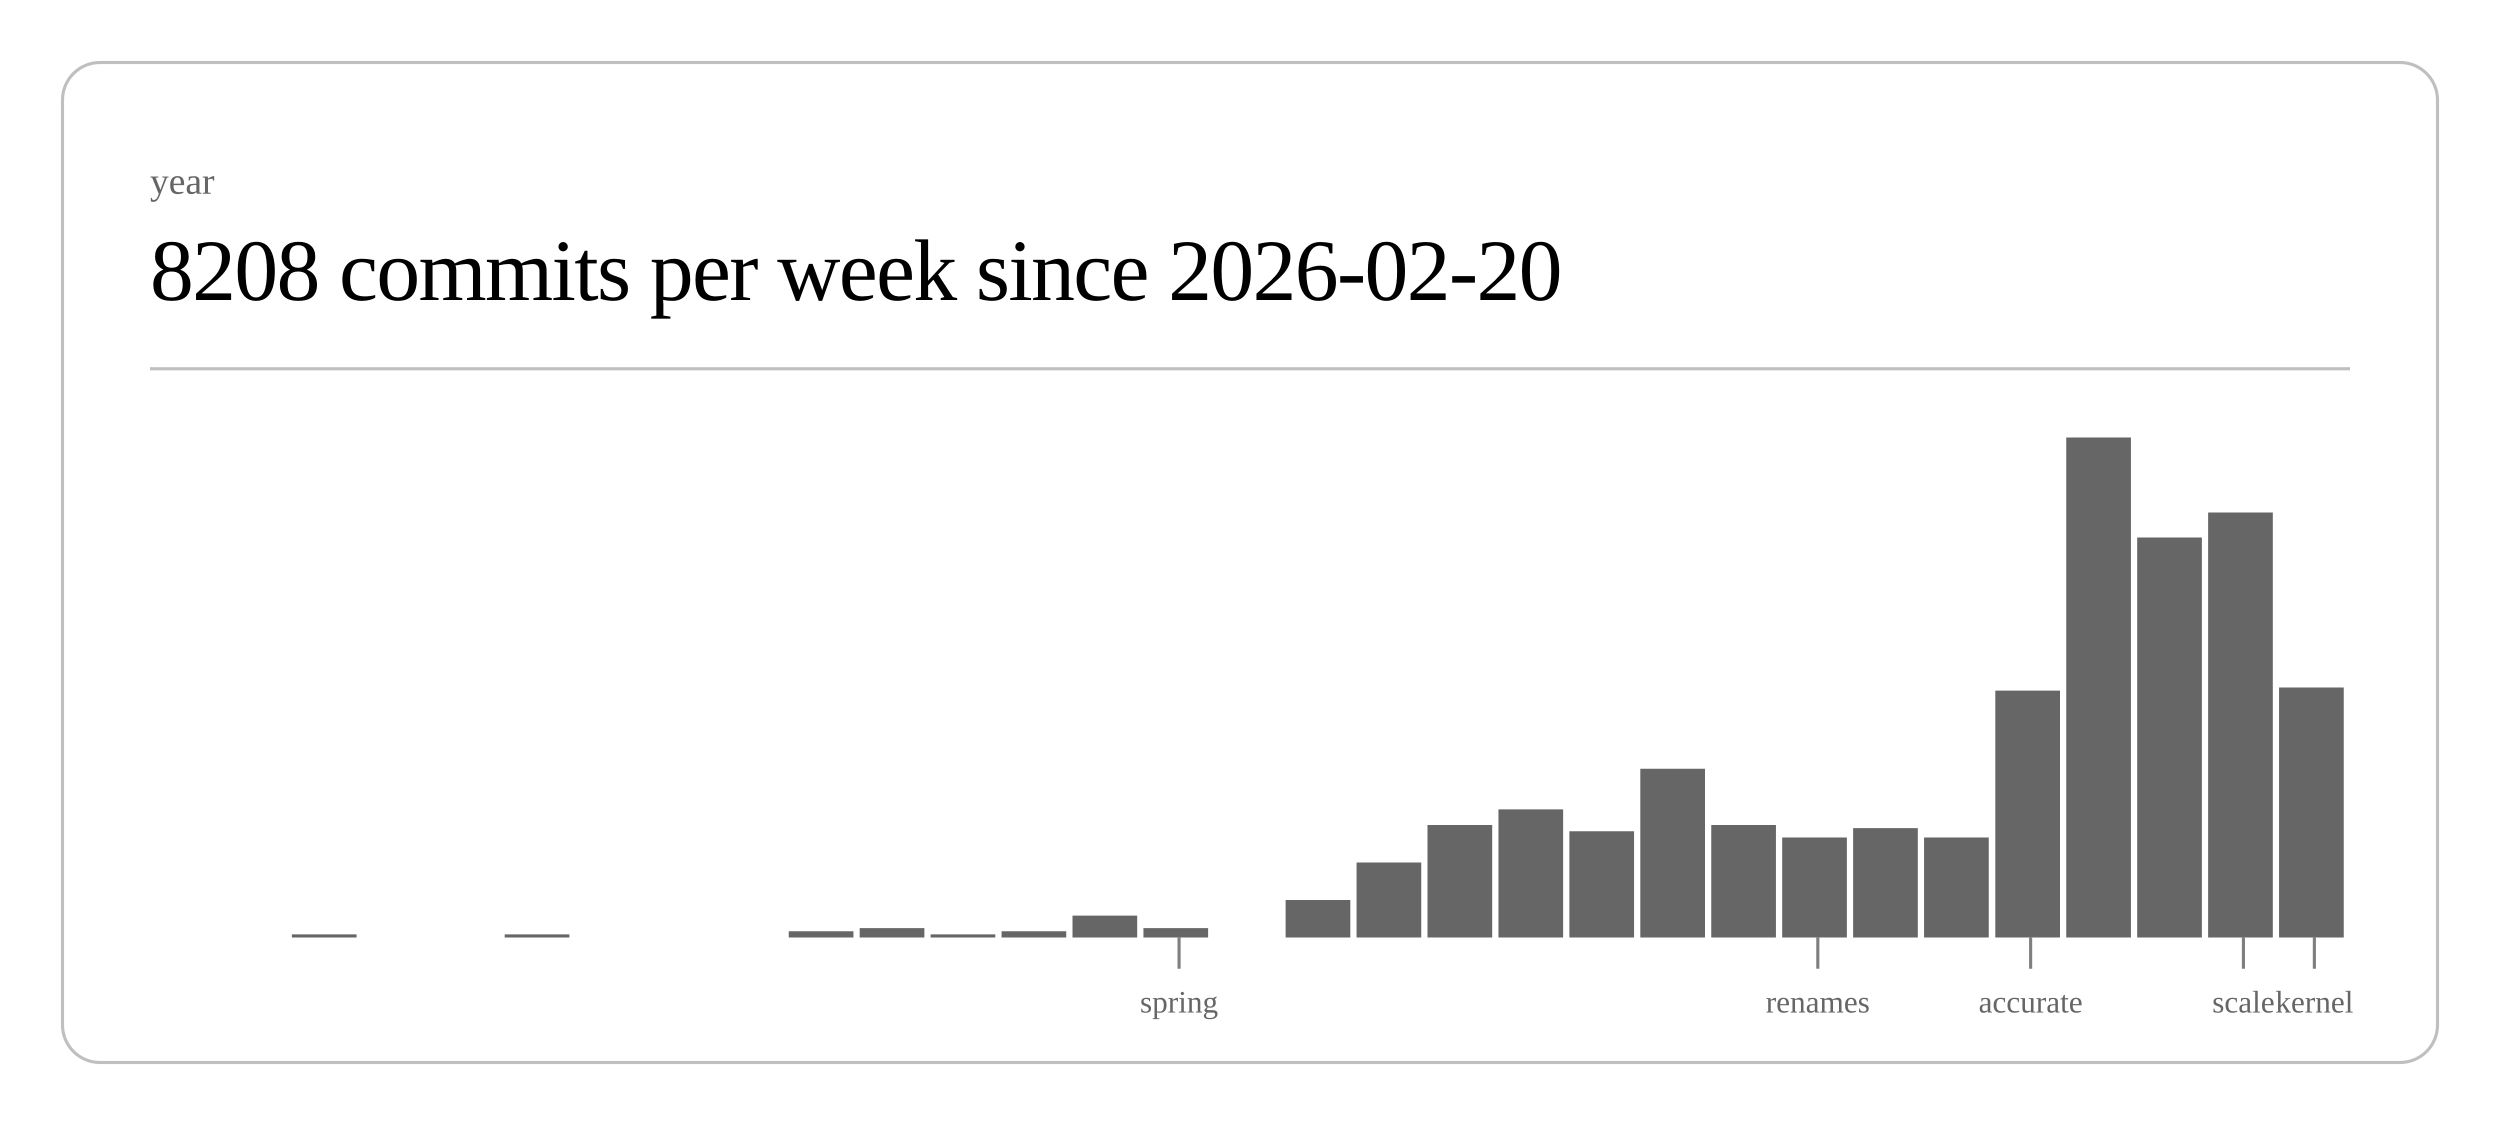
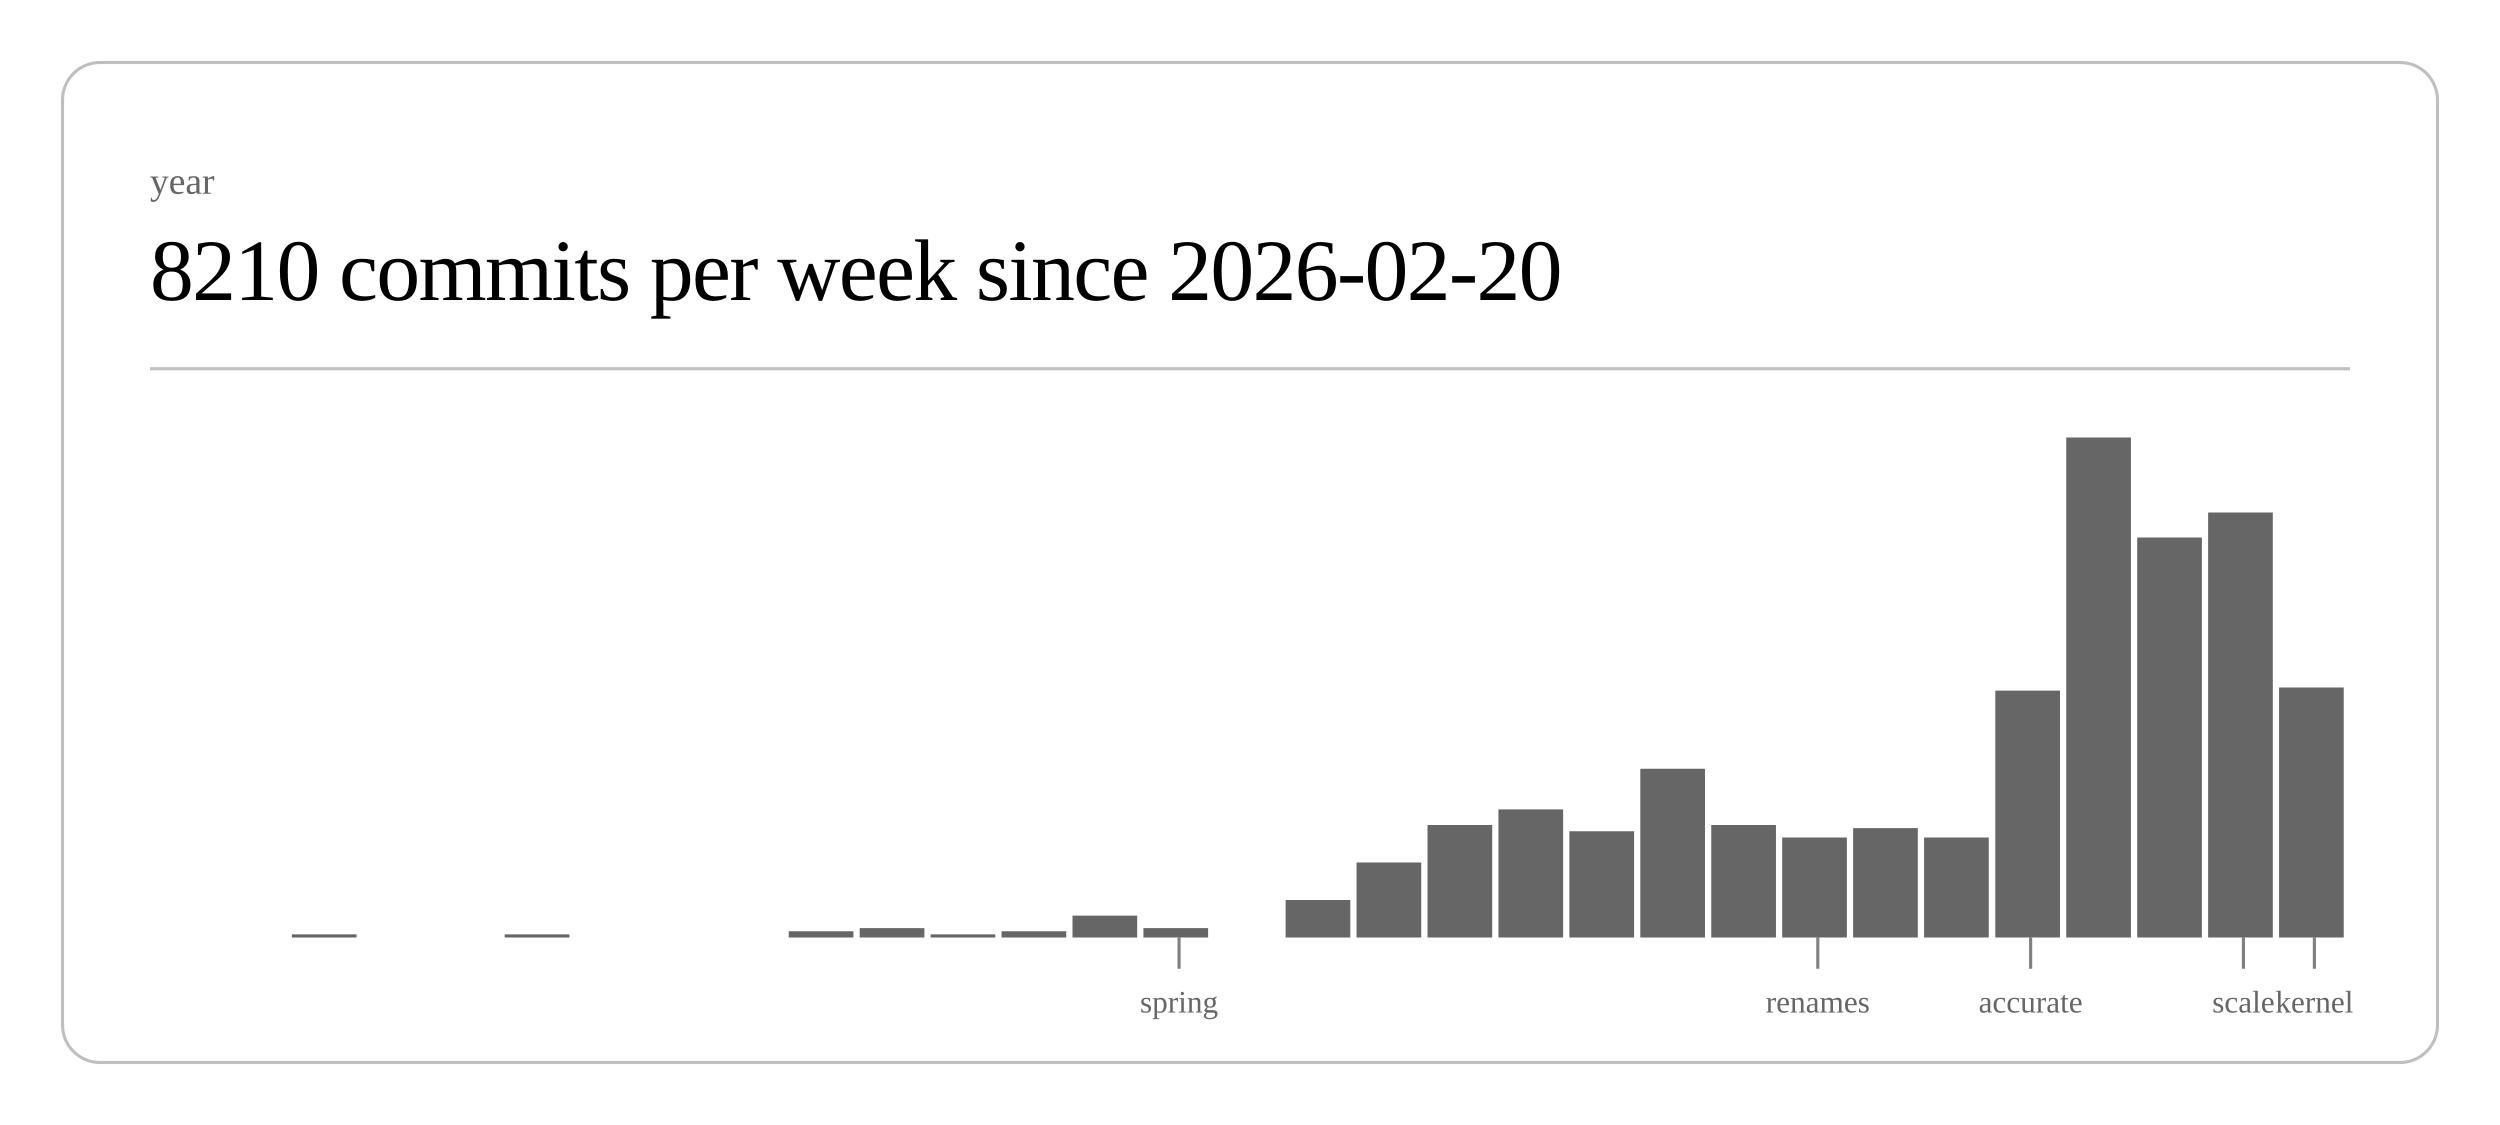
<svg xmlns="http://www.w3.org/2000/svg" class="post-header-svg" viewBox="0 0 800 360" width="800" height="360">
  <rect x="20" y="20" width="760" height="320" rx="12" ry="12" fill="none" stroke="currentColor" stroke-width="1" opacity="0.25" />
  <text fill="currentColor" x="48" y="62" font-size="12" opacity="0.6">year</text>
-   <text fill="currentColor" x="48" y="96" font-size="28" font-weight="300" letter-spacing="-0.5">8208 commits per week since 2026-02-20</text>
+   <text fill="currentColor" x="48" y="96" font-size="28" font-weight="300" letter-spacing="-0.5">8210 commits per week since 2026-02-20</text>
  <line stroke="currentColor" x1="48" y1="118" x2="752" y2="118" stroke-width="1" opacity="0.25" />
  <rect x="93.4" y="299" width="20.7" height="1" fill="currentColor" opacity="0.6" />
  <rect x="161.5" y="299" width="20.7" height="1" fill="currentColor" opacity="0.6" />
  <rect x="252.4" y="298" width="20.7" height="2" fill="currentColor" opacity="0.6" />
  <rect x="275.1" y="297" width="20.7" height="3" fill="currentColor" opacity="0.6" />
  <rect x="297.8" y="299" width="20.7" height="1" fill="currentColor" opacity="0.6" />
  <rect x="320.5" y="298" width="20.7" height="2" fill="currentColor" opacity="0.6" />
  <rect x="343.2" y="293" width="20.7" height="7" fill="currentColor" opacity="0.6" />
  <rect x="365.9" y="297" width="20.7" height="3" fill="currentColor" opacity="0.6" />
  <rect x="411.4" y="288" width="20.7" height="12" fill="currentColor" opacity="0.6" />
  <rect x="434.1" y="276" width="20.7" height="24" fill="currentColor" opacity="0.6" />
  <rect x="456.8" y="264" width="20.7" height="36" fill="currentColor" opacity="0.6" />
  <rect x="479.5" y="259" width="20.7" height="41" fill="currentColor" opacity="0.6" />
  <rect x="502.2" y="266" width="20.7" height="34" fill="currentColor" opacity="0.6" />
  <rect x="524.9" y="246" width="20.7" height="54" fill="currentColor" opacity="0.6" />
  <rect x="547.6" y="264" width="20.7" height="36" fill="currentColor" opacity="0.6" />
  <rect x="570.3" y="268" width="20.7" height="32" fill="currentColor" opacity="0.6" />
  <rect x="593.0" y="265" width="20.7" height="35" fill="currentColor" opacity="0.6" />
  <rect x="615.7" y="268" width="20.7" height="32" fill="currentColor" opacity="0.6" />
  <rect x="638.5" y="221" width="20.7" height="79" fill="currentColor" opacity="0.6" />
  <rect x="661.2" y="140" width="20.7" height="160" fill="currentColor" opacity="0.6" />
  <rect x="683.9" y="172" width="20.7" height="128" fill="currentColor" opacity="0.6" />
  <rect x="706.6" y="164" width="20.7" height="136" fill="currentColor" opacity="0.6" />
  <rect x="729.3" y="220" width="20.7" height="80" fill="currentColor" opacity="0.6" />
  <line stroke="currentColor" x1="377.3" y1="300" x2="377.3" y2="310" stroke-width="1" opacity="0.5" />
  <text fill="currentColor" x="377.3" y="324" font-size="10" opacity="0.6" text-anchor="middle">spring</text>
  <line stroke="currentColor" x1="581.7" y1="300" x2="581.7" y2="310" stroke-width="1" opacity="0.5" />
  <text fill="currentColor" x="581.7" y="324" font-size="10" opacity="0.6" text-anchor="middle">renames</text>
  <line stroke="currentColor" x1="649.8" y1="300" x2="649.8" y2="310" stroke-width="1" opacity="0.5" />
  <text fill="currentColor" x="649.8" y="324" font-size="10" opacity="0.6" text-anchor="middle">accurate</text>
  <line stroke="currentColor" x1="717.9" y1="300" x2="717.9" y2="310" stroke-width="1" opacity="0.5" />
  <text fill="currentColor" x="717.9" y="324" font-size="10" opacity="0.6" text-anchor="middle">scale</text>
  <line stroke="currentColor" x1="740.6" y1="300" x2="740.6" y2="310" stroke-width="1" opacity="0.5" />
  <text fill="currentColor" x="740.6" y="324" font-size="10" opacity="0.6" text-anchor="middle">kernel</text>
</svg>
